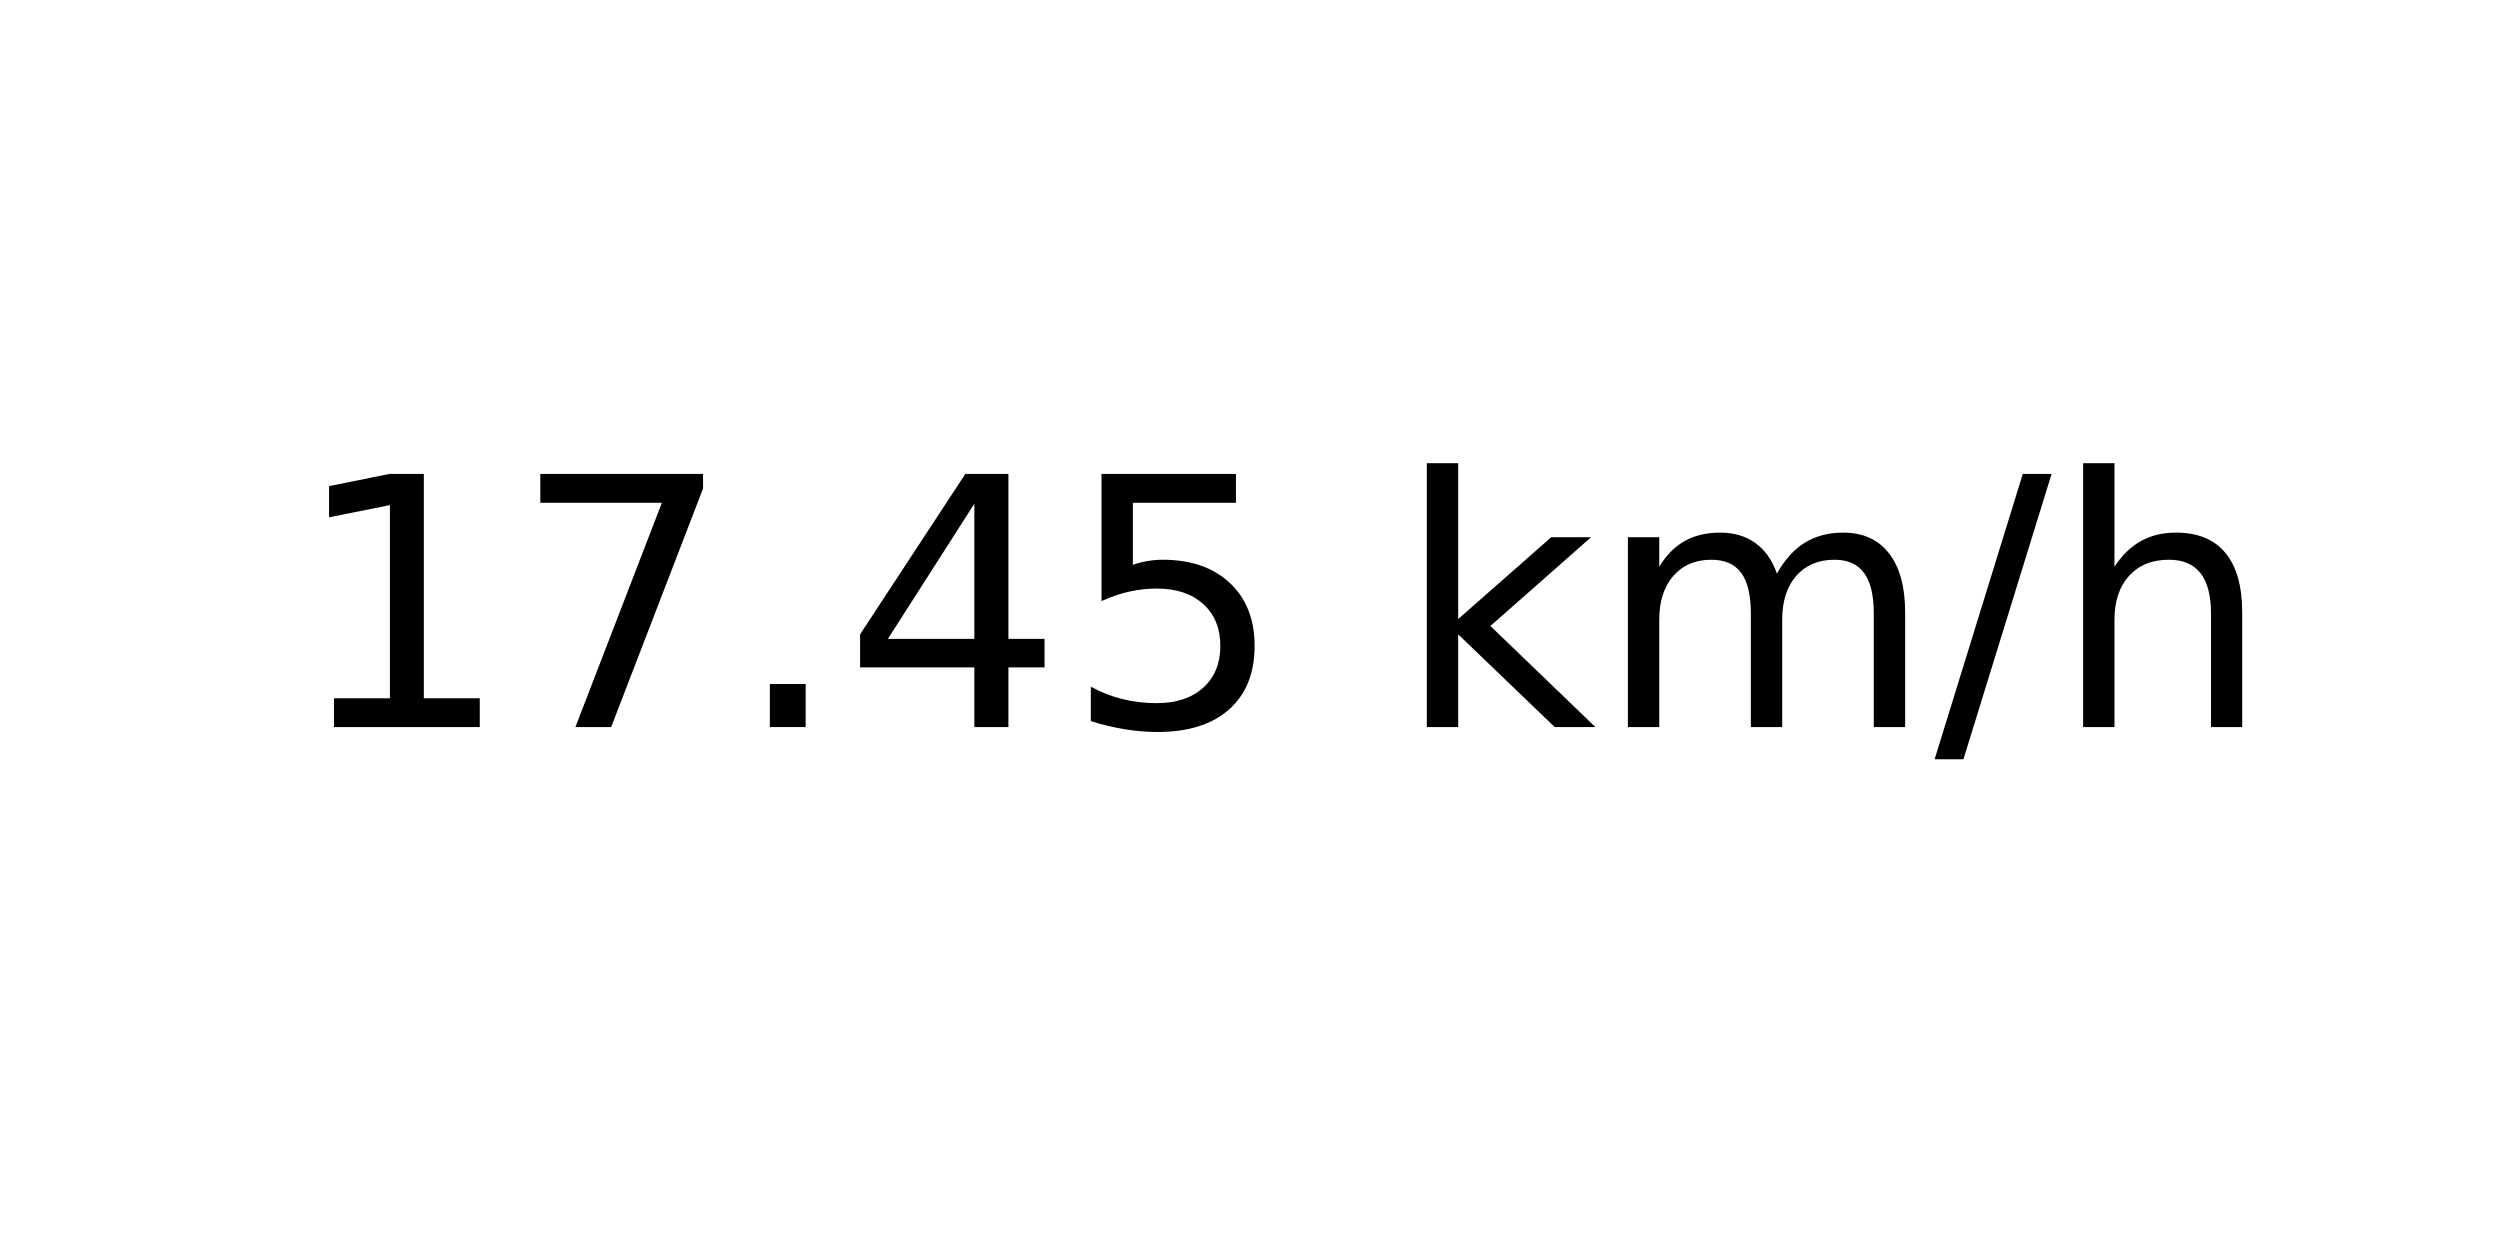
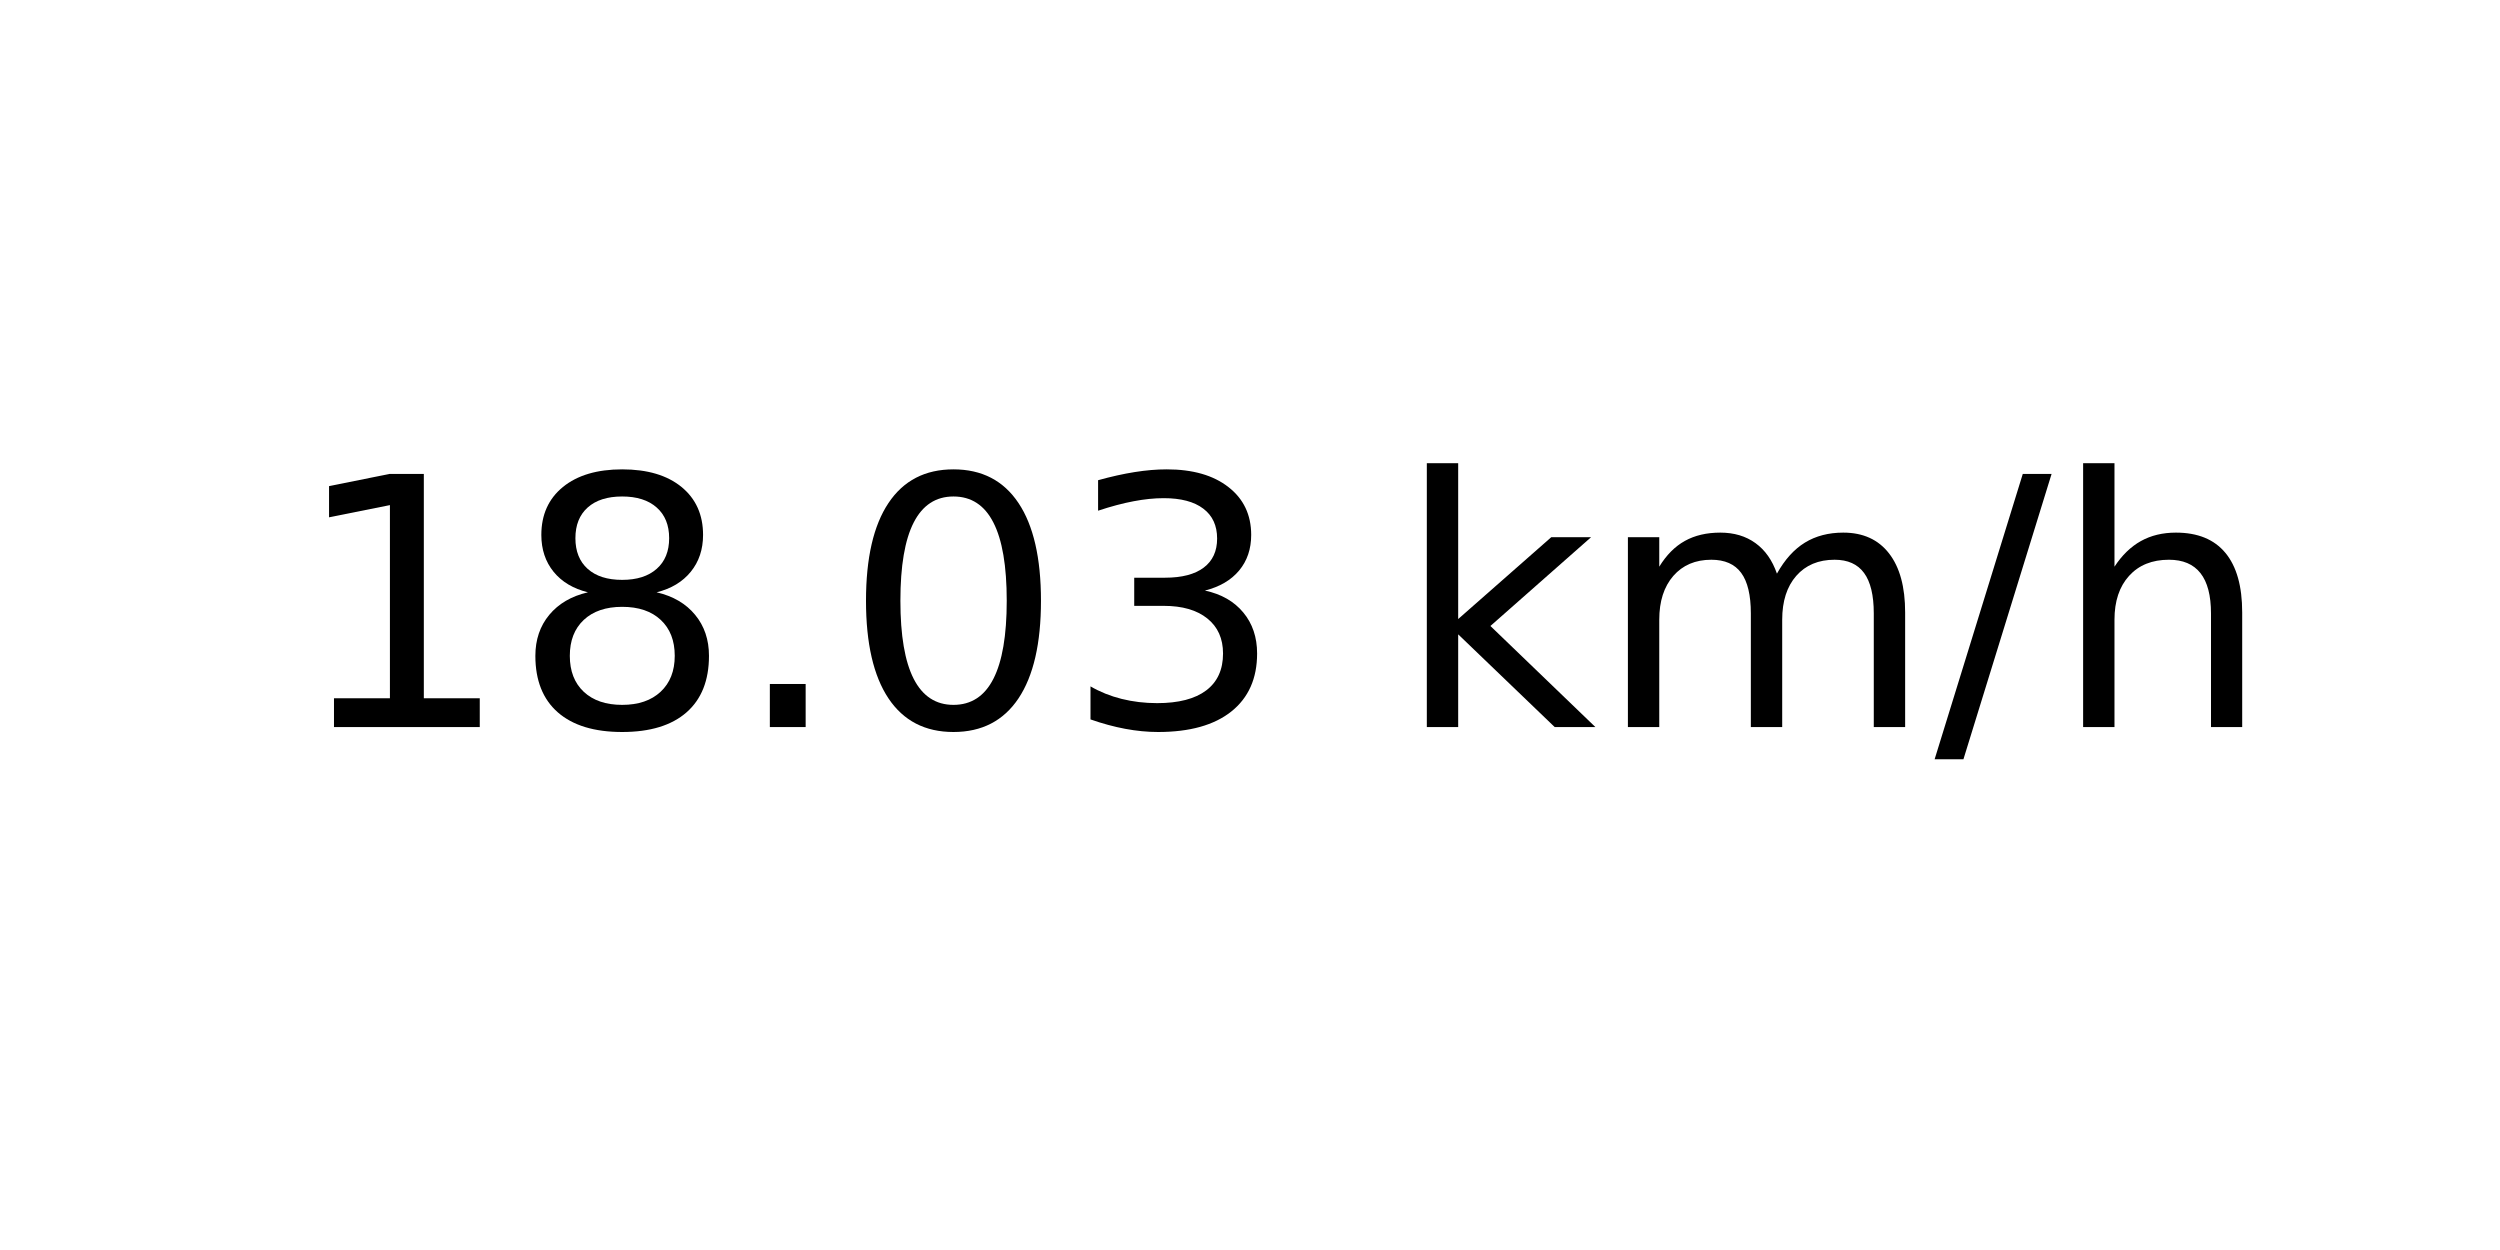
<svg xmlns="http://www.w3.org/2000/svg" xmlns:xlink="http://www.w3.org/1999/xlink" width="72pt" height="36pt" viewBox="0 0 72 36" version="1.1">
  <defs>
    <style type="text/css">*{stroke-linejoin: round; stroke-linecap: butt}</style>
  </defs>
  <g id="figure_1">
    <g id="axes_1">
      <g id="text_1">
        <g transform="translate(8.378125 20.93937) scale(0.1 -0.1)">
          <defs>
            <path id="DejaVuSans-31" d="M 794 531  L 1825 531  L 1825 4091  L 703 3866  L 703 4441  L 1819 4666  L 2450 4666  L 2450 531  L 3481 531  L 3481 0  L 794 0  L 794 531  z " transform="scale(0.015625)" />
-             <path id="DejaVuSans-37" d="M 525 4666  L 3525 4666  L 3525 4397  L 1831 0  L 1172 0  L 2766 4134  L 525 4134  L 525 4666  z " transform="scale(0.015625)" />
+             <path id="DejaVuSans-38" d="M 2034 2216  Q 1584 2216 1326 1975  Q 1069 1734 1069 1313  Q 1069 891 1326 650  Q 1584 409 2034 409  Q 2484 409 2743 651  Q 3003 894 3003 1313  Q 3003 1734 2745 1975  Q 2488 2216 2034 2216  z M 1403 2484  Q 997 2584 770 2862  Q 544 3141 544 3541  Q 544 4100 942 4425  Q 1341 4750 2034 4750  Q 2731 4750 3128 4425  Q 3525 4100 3525 3541  Q 3525 3141 3298 2862  Q 3072 2584 2669 2484  Q 3125 2378 3379 2068  Q 3634 1759 3634 1313  Q 3634 634 3220 271  Q 2806 -91 2034 -91  Q 1263 -91 848 271  Q 434 634 434 1313  Q 434 1759 690 2068  Q 947 2378 1403 2484  z M 1172 3481  Q 1172 3119 1398 2916  Q 1625 2713 2034 2713  Q 2441 2713 2670 2916  Q 2900 3119 2900 3481  Q 2900 3844 2670 4047  Q 2441 4250 2034 4250  Q 1625 4250 1398 4047  Q 1172 3844 1172 3481  z " transform="scale(0.015625)" />
            <path id="DejaVuSans-2e" d="M 684 794  L 1344 794  L 1344 0  L 684 0  L 684 794  z " transform="scale(0.015625)" />
-             <path id="DejaVuSans-34" d="M 2419 4116  L 825 1625  L 2419 1625  L 2419 4116  z M 2253 4666  L 3047 4666  L 3047 1625  L 3713 1625  L 3713 1100  L 3047 1100  L 3047 0  L 2419 0  L 2419 1100  L 313 1100  L 313 1709  L 2253 4666  z " transform="scale(0.015625)" />
-             <path id="DejaVuSans-35" d="M 691 4666  L 3169 4666  L 3169 4134  L 1269 4134  L 1269 2991  Q 1406 3038 1543 3061  Q 1681 3084 1819 3084  Q 2600 3084 3056 2656  Q 3513 2228 3513 1497  Q 3513 744 3044 326  Q 2575 -91 1722 -91  Q 1428 -91 1123 -41  Q 819 9 494 109  L 494 744  Q 775 591 1075 516  Q 1375 441 1709 441  Q 2250 441 2565 725  Q 2881 1009 2881 1497  Q 2881 1984 2565 2268  Q 2250 2553 1709 2553  Q 1456 2553 1204 2497  Q 953 2441 691 2322  L 691 4666  z " transform="scale(0.015625)" />
+             <path id="DejaVuSans-30" d="M 2034 4250  Q 1547 4250 1301 3770  Q 1056 3291 1056 2328  Q 1056 1369 1301 889  Q 1547 409 2034 409  Q 2525 409 2770 889  Q 3016 1369 3016 2328  Q 3016 3291 2770 3770  Q 2525 4250 2034 4250  z M 2034 4750  Q 2819 4750 3233 4129  Q 3647 3509 3647 2328  Q 3647 1150 3233 529  Q 2819 -91 2034 -91  Q 1250 -91 836 529  Q 422 1150 422 2328  Q 422 3509 836 4129  Q 1250 4750 2034 4750  z " transform="scale(0.015625)" />
+             <path id="DejaVuSans-33" d="M 2597 2516  Q 3050 2419 3304 2112  Q 3559 1806 3559 1356  Q 3559 666 3084 287  Q 2609 -91 1734 -91  Q 1441 -91 1130 -33  Q 819 25 488 141  L 488 750  Q 750 597 1062 519  Q 1375 441 1716 441  Q 2309 441 2620 675  Q 2931 909 2931 1356  Q 2931 1769 2642 2001  Q 2353 2234 1838 2234  L 1294 2234  L 1294 2753  L 1863 2753  Q 2328 2753 2575 2939  Q 2822 3125 2822 3475  Q 2822 3834 2567 4026  Q 2313 4219 1838 4219  Q 1578 4219 1281 4162  Q 984 4106 628 3988  L 628 4550  Q 988 4650 1302 4700  Q 1616 4750 1894 4750  Q 2613 4750 3031 4423  Q 3450 4097 3450 3541  Q 3450 3153 3228 2886  Q 3006 2619 2597 2516  z " transform="scale(0.015625)" />
            <path id="DejaVuSans-20" transform="scale(0.015625)" />
            <path id="DejaVuSans-6b" d="M 581 4863  L 1159 4863  L 1159 1991  L 2875 3500  L 3609 3500  L 1753 1863  L 3688 0  L 2938 0  L 1159 1709  L 1159 0  L 581 0  L 581 4863  z " transform="scale(0.015625)" />
            <path id="DejaVuSans-6d" d="M 3328 2828  Q 3544 3216 3844 3400  Q 4144 3584 4550 3584  Q 5097 3584 5394 3201  Q 5691 2819 5691 2113  L 5691 0  L 5113 0  L 5113 2094  Q 5113 2597 4934 2840  Q 4756 3084 4391 3084  Q 3944 3084 3684 2787  Q 3425 2491 3425 1978  L 3425 0  L 2847 0  L 2847 2094  Q 2847 2600 2669 2842  Q 2491 3084 2119 3084  Q 1678 3084 1418 2786  Q 1159 2488 1159 1978  L 1159 0  L 581 0  L 581 3500  L 1159 3500  L 1159 2956  Q 1356 3278 1631 3431  Q 1906 3584 2284 3584  Q 2666 3584 2933 3390  Q 3200 3197 3328 2828  z " transform="scale(0.015625)" />
            <path id="DejaVuSans-2f" d="M 1625 4666  L 2156 4666  L 531 -594  L 0 -594  L 1625 4666  z " transform="scale(0.015625)" />
            <path id="DejaVuSans-68" d="M 3513 2113  L 3513 0  L 2938 0  L 2938 2094  Q 2938 2591 2744 2837  Q 2550 3084 2163 3084  Q 1697 3084 1428 2787  Q 1159 2491 1159 1978  L 1159 0  L 581 0  L 581 4863  L 1159 4863  L 1159 2956  Q 1366 3272 1645 3428  Q 1925 3584 2291 3584  Q 2894 3584 3203 3211  Q 3513 2838 3513 2113  z " transform="scale(0.015625)" />
          </defs>
          <use xlink:href="#DejaVuSans-31" />
-           <use xlink:href="#DejaVuSans-37" x="63.623" />
+           <use xlink:href="#DejaVuSans-38" x="63.623" />
          <use xlink:href="#DejaVuSans-2e" x="127.246" />
-           <use xlink:href="#DejaVuSans-34" x="159.033" />
-           <use xlink:href="#DejaVuSans-35" x="222.656" />
+           <use xlink:href="#DejaVuSans-30" x="159.033" />
+           <use xlink:href="#DejaVuSans-33" x="222.656" />
          <use xlink:href="#DejaVuSans-20" x="286.279" />
          <use xlink:href="#DejaVuSans-6b" x="318.066" />
          <use xlink:href="#DejaVuSans-6d" x="375.977" />
          <use xlink:href="#DejaVuSans-2f" x="473.389" />
          <use xlink:href="#DejaVuSans-68" x="507.08" />
        </g>
      </g>
    </g>
  </g>
</svg>
